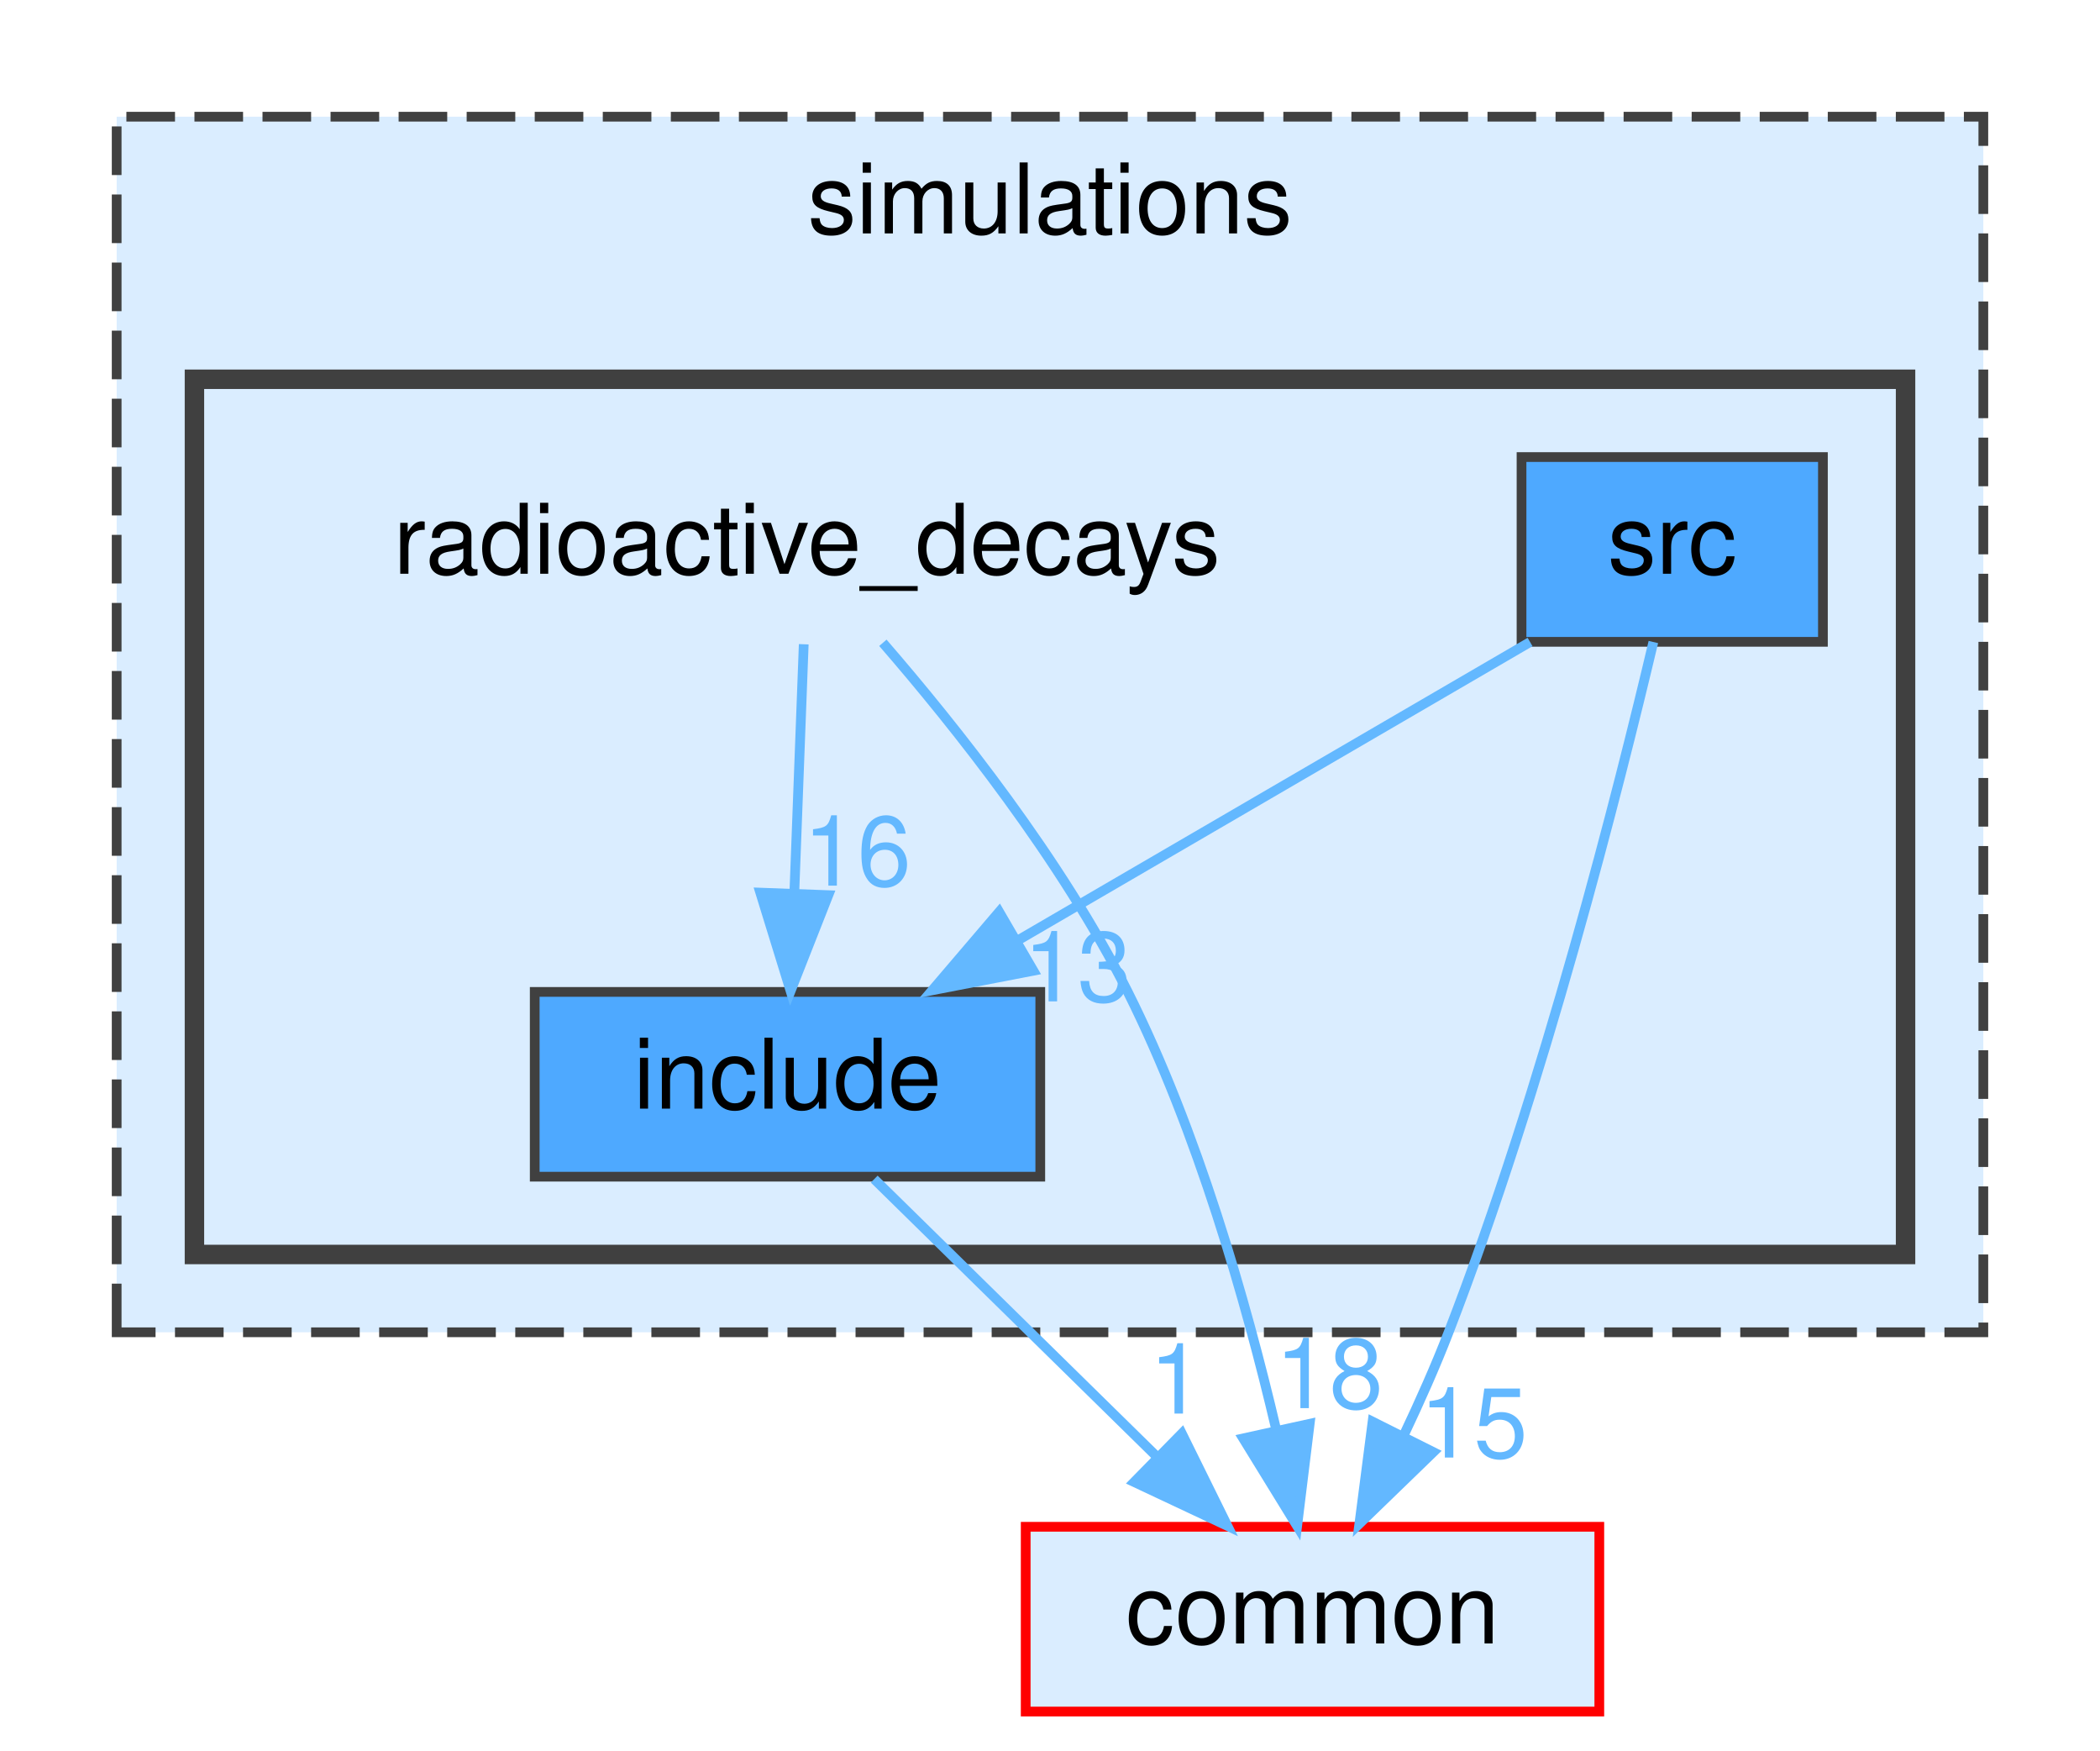
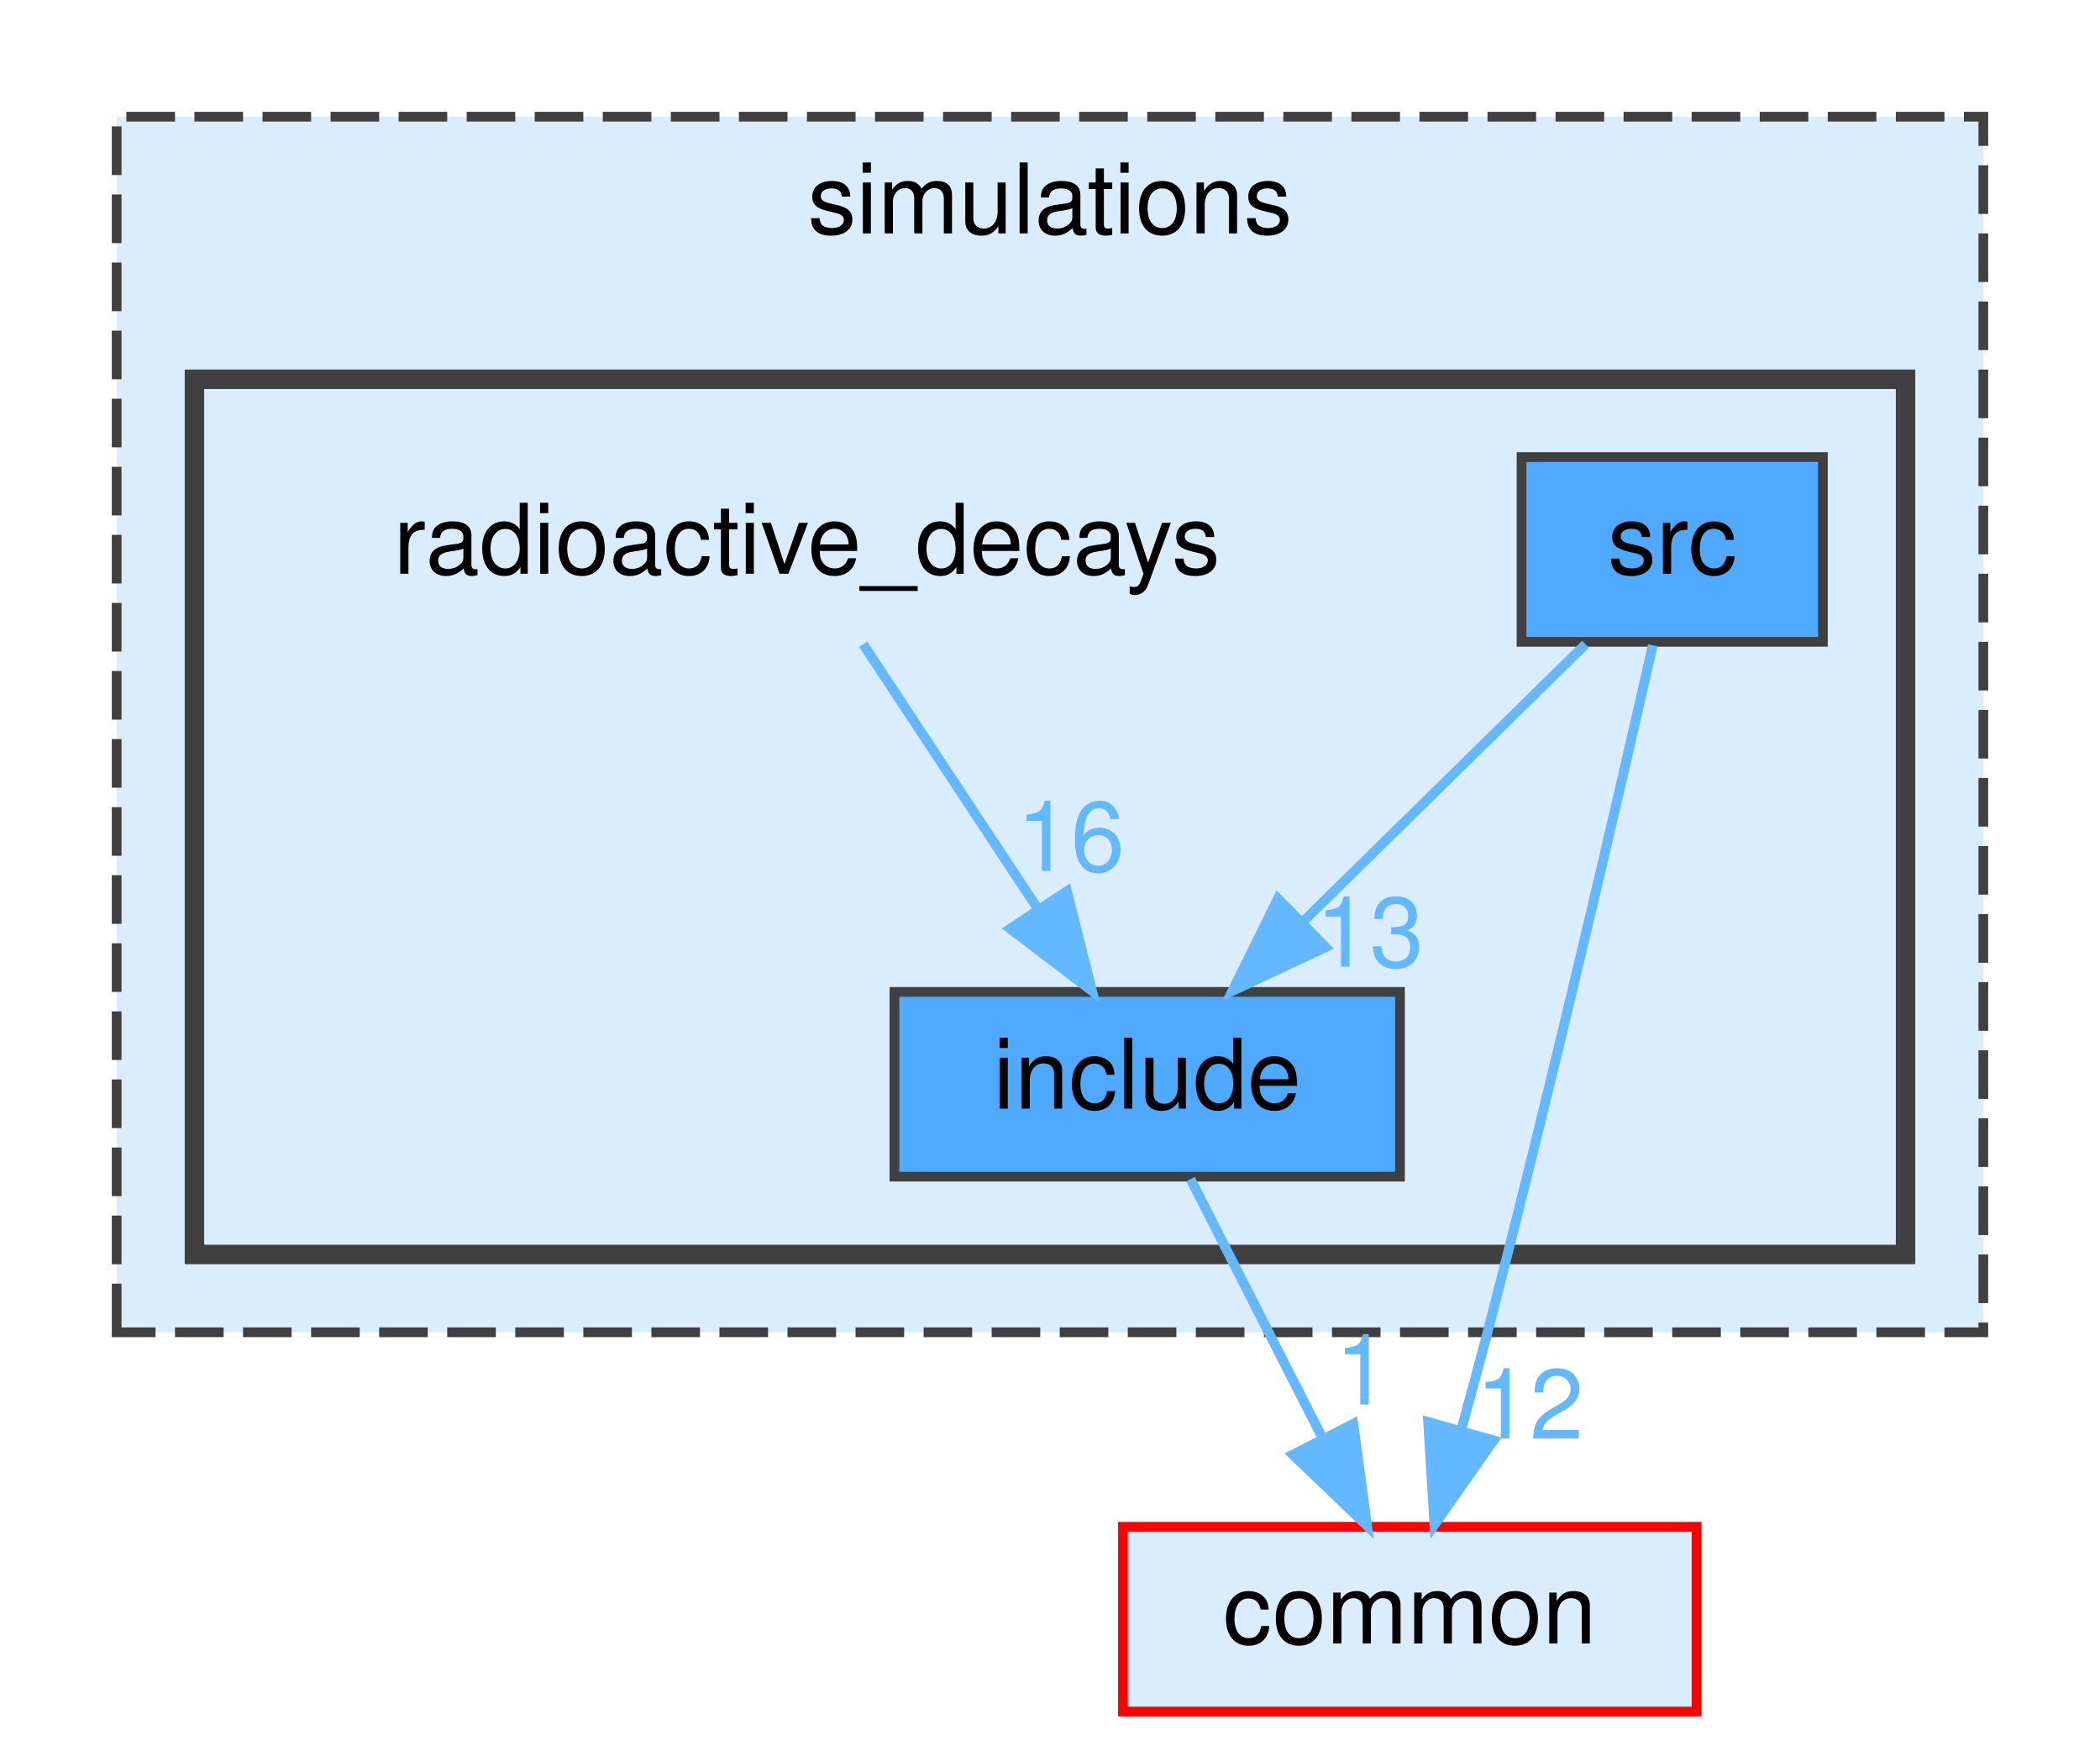
<svg xmlns="http://www.w3.org/2000/svg" xmlns:xlink="http://www.w3.org/1999/xlink" width="216pt" height="180pt" viewBox="0.00 0.00 216.00 180.00">
  <g id="graph0" class="graph" transform="scale(1 1) rotate(0) translate(4 176)">
    <g id="clust1" class="cluster">
      <g id="a_clust1">
        <a xlink:href="dir_83271c016684bff04ce022d17a2ba8ac.html" target="_top" xlink:title="simulations">
          <polygon fill="#daedff" stroke="#404040" stroke-dasharray="5,2" points="8,-39 8,-164 200,-164 200,-39 8,-39" />
          <text text-anchor="middle" x="104" y="-152" font-family="Helvetica,sans-Serif" font-size="10.00">simulations</text>
        </a>
      </g>
    </g>
    <g id="clust2" class="cluster">
      <g id="a_clust2">
        <a xlink:href="dir_bb55901d3b0c41c0755ece8de7fe1d65.html" target="_top">
          <polygon fill="#daedff" stroke="#404040" stroke-width="2" points="16,-47 16,-137 192,-137 192,-47 16,-47" />
        </a>
      </g>
    </g>
    <g id="node1" class="node">
      <text text-anchor="middle" x="79" y="-117" font-family="Helvetica,sans-Serif" font-size="10.00">radioactive_decays</text>
    </g>
    <g id="node2" class="node">
      <g id="a_node2">
        <a xlink:href="dir_aadee9bb2666fe6a6260a5bffac9e7bb.html" target="_top" xlink:title="include">
-           <polygon fill="#4ea9ff" stroke="#404040" points="103,-74 51,-74 51,-55 103,-55 103,-74" />
-           <text text-anchor="middle" x="77" y="-62" font-family="Helvetica,sans-Serif" font-size="10.00">include</text>
+           <polygon fill="#4ea9ff" stroke="#404040" points="140,-74 88,-74 88,-55 140,-55 140,-74" />
+           <text text-anchor="middle" x="114" y="-62" font-family="Helvetica,sans-Serif" font-size="10.00">include</text>
        </a>
      </g>
    </g>
    <g id="edge1" class="edge">
      <g id="a_edge1">
-         <a xlink:href="dir_000012_000010.html" target="_top">
-           <path fill="none" stroke="#63b8ff" d="M78.67,-109.75C78.41,-102.8 78.03,-92.85 77.7,-84.13" />
-           <polygon fill="#63b8ff" stroke="#63b8ff" points="81.2,-83.95 77.32,-74.09 74.2,-84.21 81.2,-83.95" />
+         <a xlink:href="dir_000013_000010.html" target="_top">
+           <path fill="none" stroke="#63b8ff" d="M84.78,-109.75C89.62,-102.42 96.68,-91.73 102.64,-82.7" />
+           <polygon fill="#63b8ff" stroke="#63b8ff" points="105.74,-84.36 108.33,-74.09 99.9,-80.5 105.74,-84.36" />
        </a>
      </g>
      <g id="a_edge1-headlabel">
-         <a xlink:href="dir_000012_000010.html" target="_top" xlink:title="16">
-           <text text-anchor="middle" x="84.17" y="-84.93" font-family="Helvetica,sans-Serif" font-size="10.00" fill="#63b8ff">16</text>
+         <a xlink:href="dir_000013_000010.html" target="_top" xlink:title="16">
+           <text text-anchor="middle" x="106.13" y="-86.43" font-family="Helvetica,sans-Serif" font-size="10.00" fill="#63b8ff">16</text>
        </a>
      </g>
    </g>
    <g id="node4" class="node">
      <g id="a_node4">
        <a xlink:href="dir_bdd9a5d540de89e9fe90efdfc6973a4f.html" target="_top" xlink:title="common">
-           <polygon fill="#daedff" stroke="red" points="160.5,-19 101.5,-19 101.5,0 160.5,0 160.5,-19" />
-           <text text-anchor="middle" x="131" y="-7" font-family="Helvetica,sans-Serif" font-size="10.00">common</text>
+           <polygon fill="#daedff" stroke="red" points="170.5,-19 111.5,-19 111.5,0 170.5,0 170.5,-19" />
+           <text text-anchor="middle" x="141" y="-7" font-family="Helvetica,sans-Serif" font-size="10.00">common</text>
        </a>
      </g>
    </g>
    <g id="edge2" class="edge">
      <g id="a_edge2">
-         <a xlink:href="dir_000012_000000.html" target="_top">
-           <path fill="none" stroke="#63b8ff" d="M86.81,-109.9C94.22,-101.35 105.19,-87.59 112,-74 119.18,-59.68 124.17,-42.15 127.23,-29.14" />
-           <polygon fill="#63b8ff" stroke="#63b8ff" points="130.71,-29.59 129.42,-19.07 123.87,-28.09 130.71,-29.59" />
+         <a xlink:href="dir_000010_000000.html" target="_top">
+           <path fill="none" stroke="#63b8ff" d="M118.46,-54.75C122.12,-47.57 127.41,-37.18 131.95,-28.27" />
+           <polygon fill="#63b8ff" stroke="#63b8ff" points="135.2,-29.59 136.62,-19.09 128.97,-26.41 135.2,-29.59" />
        </a>
      </g>
      <g id="a_edge2-headlabel">
-         <a xlink:href="dir_000012_000000.html" target="_top" xlink:title="18">
-           <text text-anchor="middle" x="132.72" y="-31.2" font-family="Helvetica,sans-Serif" font-size="10.00" fill="#63b8ff">18</text>
-         </a>
-       </g>
-     </g>
-     <g id="edge3" class="edge">
-       <g id="a_edge3">
-         <a xlink:href="dir_000010_000000.html" target="_top">
-           <path fill="none" stroke="#63b8ff" d="M85.92,-54.75C93.78,-47.03 105.43,-35.6 114.92,-26.28" />
-           <polygon fill="#63b8ff" stroke="#63b8ff" points="117.56,-28.59 122.25,-19.09 112.66,-23.6 117.56,-28.59" />
-         </a>
-       </g>
-       <g id="a_edge3-headlabel">
        <a xlink:href="dir_000010_000000.html" target="_top" xlink:title="1">
-           <text text-anchor="middle" x="116.99" y="-30.64" font-family="Helvetica,sans-Serif" font-size="10.00" fill="#63b8ff">1</text>
+           <text text-anchor="middle" x="136.1" y="-31.58" font-family="Helvetica,sans-Serif" font-size="10.00" fill="#63b8ff">1</text>
        </a>
      </g>
    </g>
    <g id="node3" class="node">
      <g id="a_node3">
        <a xlink:href="dir_8fdc56914180e7797b4b25774dd75a24.html" target="_top" xlink:title="src">
          <polygon fill="#4ea9ff" stroke="#404040" points="183.5,-129 152.5,-129 152.5,-110 183.5,-110 183.5,-129" />
          <text text-anchor="middle" x="168" y="-117" font-family="Helvetica,sans-Serif" font-size="10.00">src</text>
        </a>
      </g>
    </g>
+     <g id="edge3" class="edge">
+       <g id="a_edge3">
+         <a xlink:href="dir_000019_000010.html" target="_top">
+           <path fill="none" stroke="#63b8ff" d="M159.08,-109.75C151.22,-102.03 139.57,-90.6 130.08,-81.28" />
+           <polygon fill="#63b8ff" stroke="#63b8ff" points="132.34,-78.6 122.75,-74.09 127.44,-83.59 132.34,-78.6" />
+         </a>
+       </g>
+       <g id="a_edge3-headlabel">
+         <a xlink:href="dir_000019_000010.html" target="_top" xlink:title="13">
+           <text text-anchor="middle" x="136.89" y="-76.59" font-family="Helvetica,sans-Serif" font-size="10.00" fill="#63b8ff">13</text>
+         </a>
+       </g>
+     </g>
    <g id="edge4" class="edge">
      <g id="a_edge4">
-         <a xlink:href="dir_000018_000010.html" target="_top">
-           <path fill="none" stroke="#63b8ff" d="M153.38,-109.98C139.14,-101.69 117.25,-88.94 100.55,-79.22" />
-           <polygon fill="#63b8ff" stroke="#63b8ff" points="102.29,-76.18 91.89,-74.17 98.77,-82.23 102.29,-76.18" />
+         <a xlink:href="dir_000019_000000.html" target="_top">
+           <path fill="none" stroke="#63b8ff" d="M166,-109.65C162.66,-94.94 155.64,-64.55 149,-39 148.16,-35.77 147.23,-32.35 146.32,-29.04" />
+           <polygon fill="#63b8ff" stroke="#63b8ff" points="149.63,-27.88 143.54,-19.21 142.89,-29.78 149.63,-27.88" />
        </a>
      </g>
      <g id="a_edge4-headlabel">
-         <a xlink:href="dir_000018_000010.html" target="_top" xlink:title="13">
-           <text text-anchor="middle" x="106.82" y="-73.03" font-family="Helvetica,sans-Serif" font-size="10.00" fill="#63b8ff">13</text>
-         </a>
-       </g>
-     </g>
-     <g id="edge5" class="edge">
-       <g id="a_edge5">
-         <a xlink:href="dir_000018_000000.html" target="_top">
-           <path fill="none" stroke="#63b8ff" d="M166.06,-109.98C162.58,-95.26 154.75,-64.19 145,-39 143.65,-35.5 142.02,-31.85 140.37,-28.37" />
-           <polygon fill="#63b8ff" stroke="#63b8ff" points="143.43,-26.68 135.82,-19.31 137.18,-29.81 143.43,-26.68" />
-         </a>
-       </g>
-       <g id="a_edge5-headlabel">
-         <a xlink:href="dir_000018_000000.html" target="_top" xlink:title="15">
-           <text text-anchor="middle" x="147.58" y="-26.12" font-family="Helvetica,sans-Serif" font-size="10.00" fill="#63b8ff">15</text>
+         <a xlink:href="dir_000019_000000.html" target="_top" xlink:title="12">
+           <text text-anchor="middle" x="153.34" y="-28.07" font-family="Helvetica,sans-Serif" font-size="10.00" fill="#63b8ff">12</text>
        </a>
      </g>
    </g>
  </g>
</svg>
